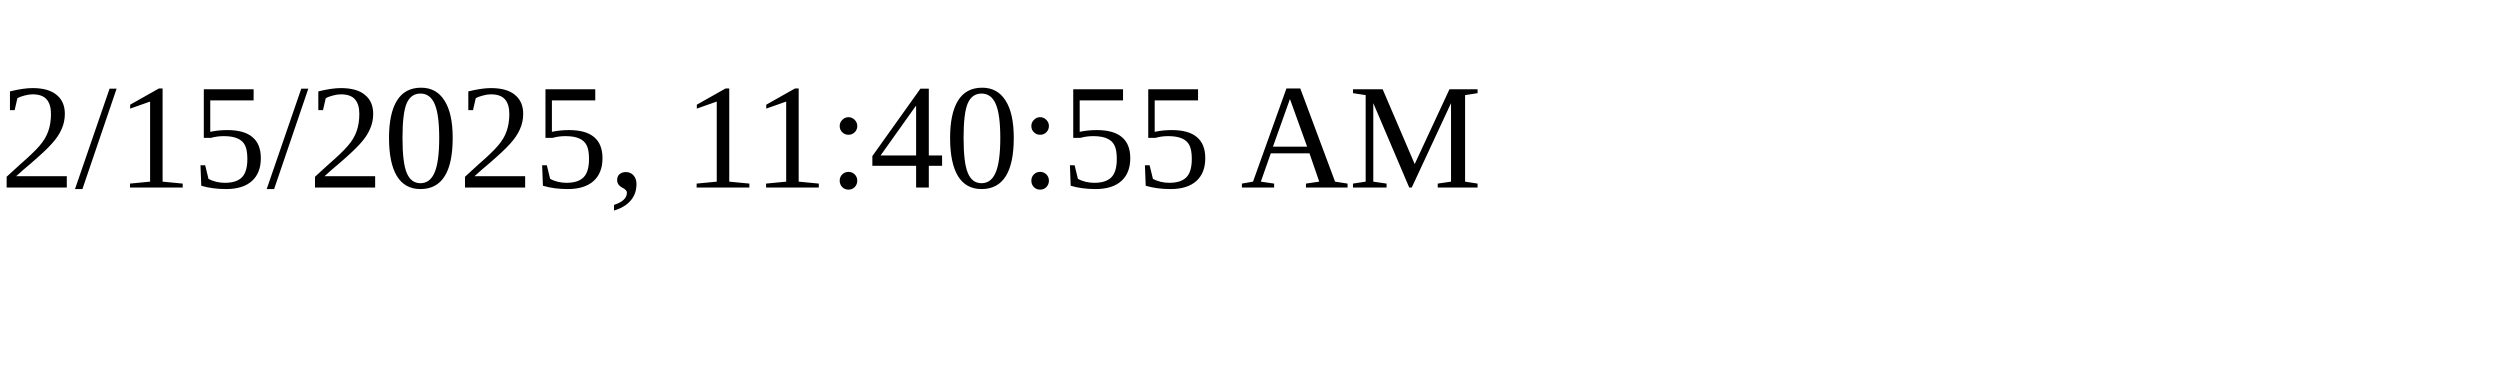
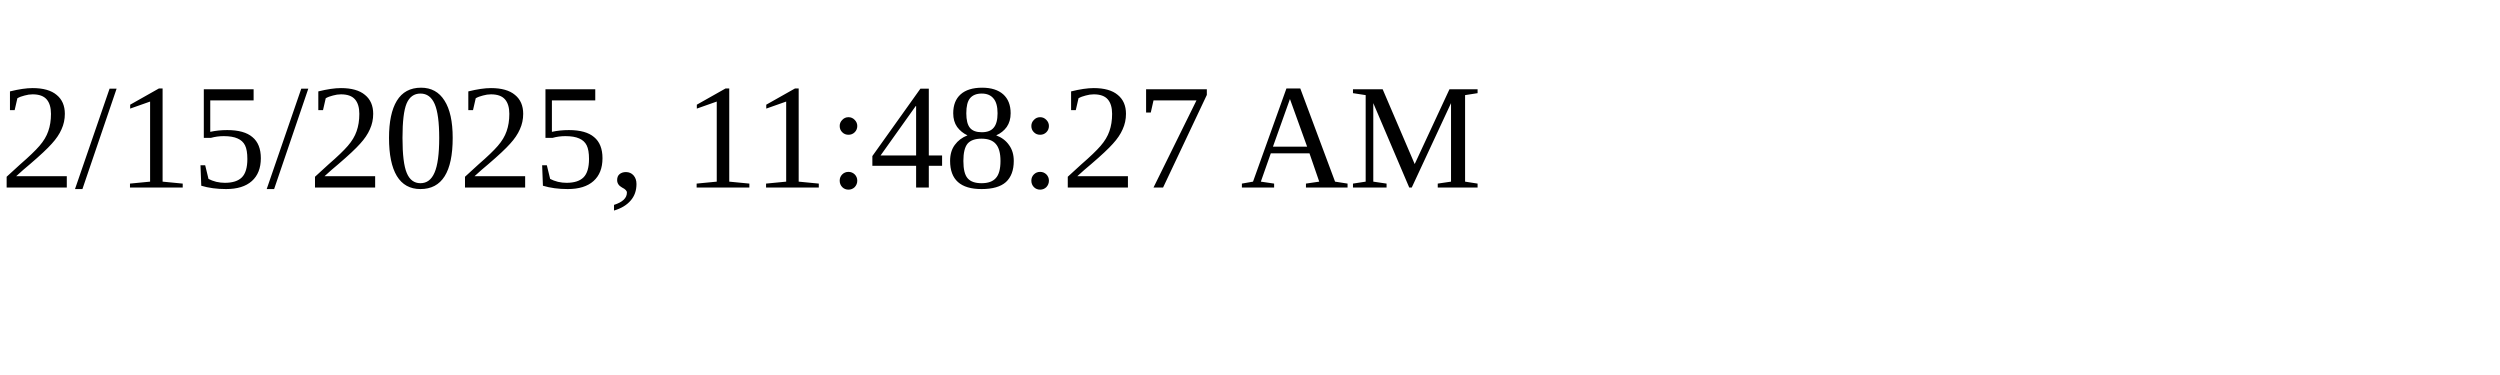
<svg xmlns="http://www.w3.org/2000/svg" height="30" width="200">
-   <text x="0" y="15">2/15/2025, 11:40:55 AM</text>
+   <text x="0" y="15">2/15/2025, 11:48:27 AM</text>
</svg>
